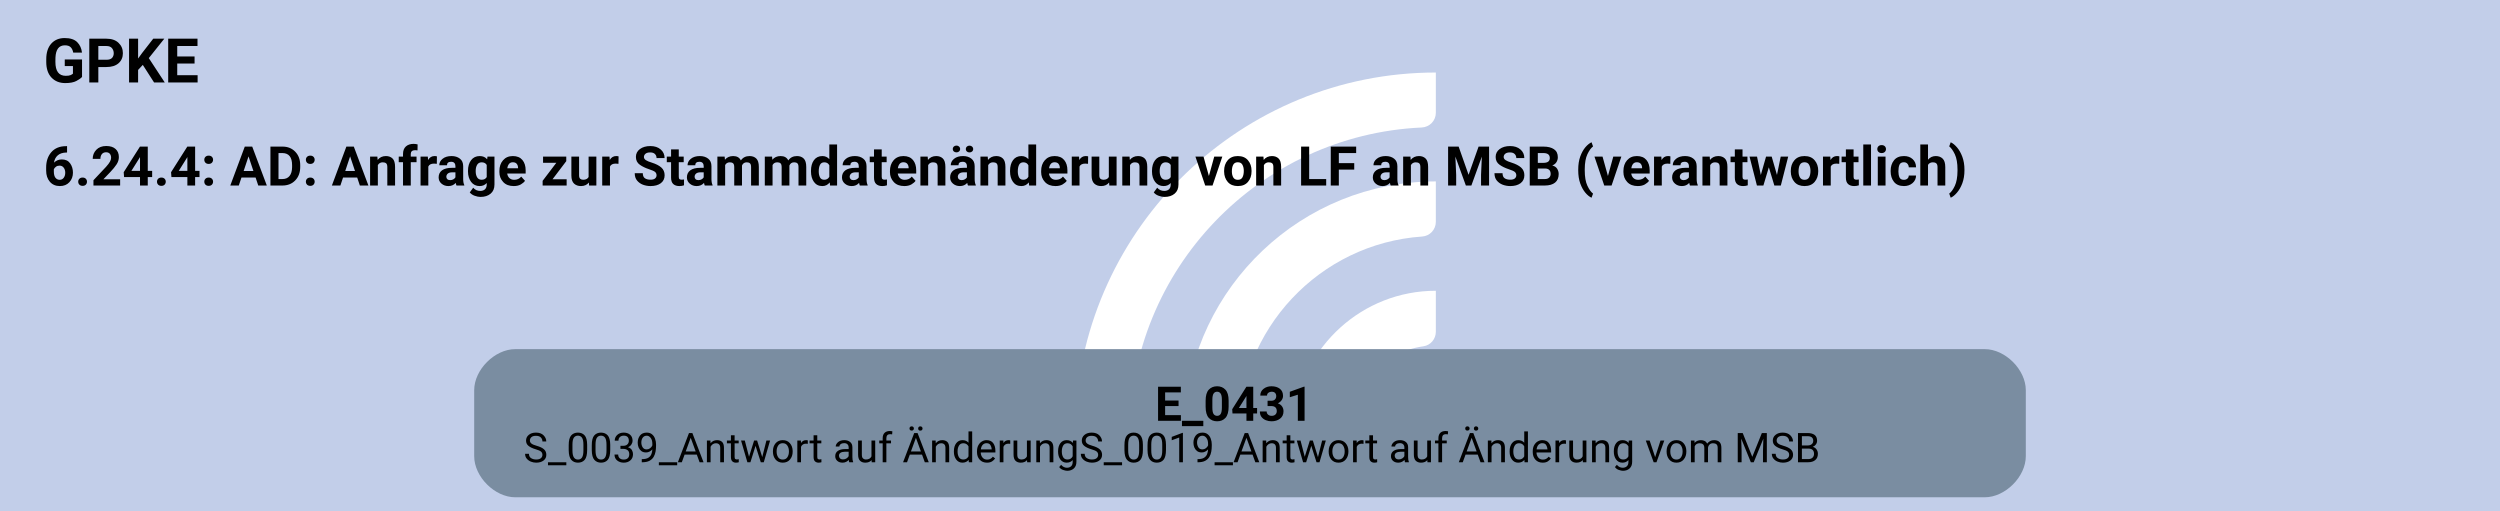
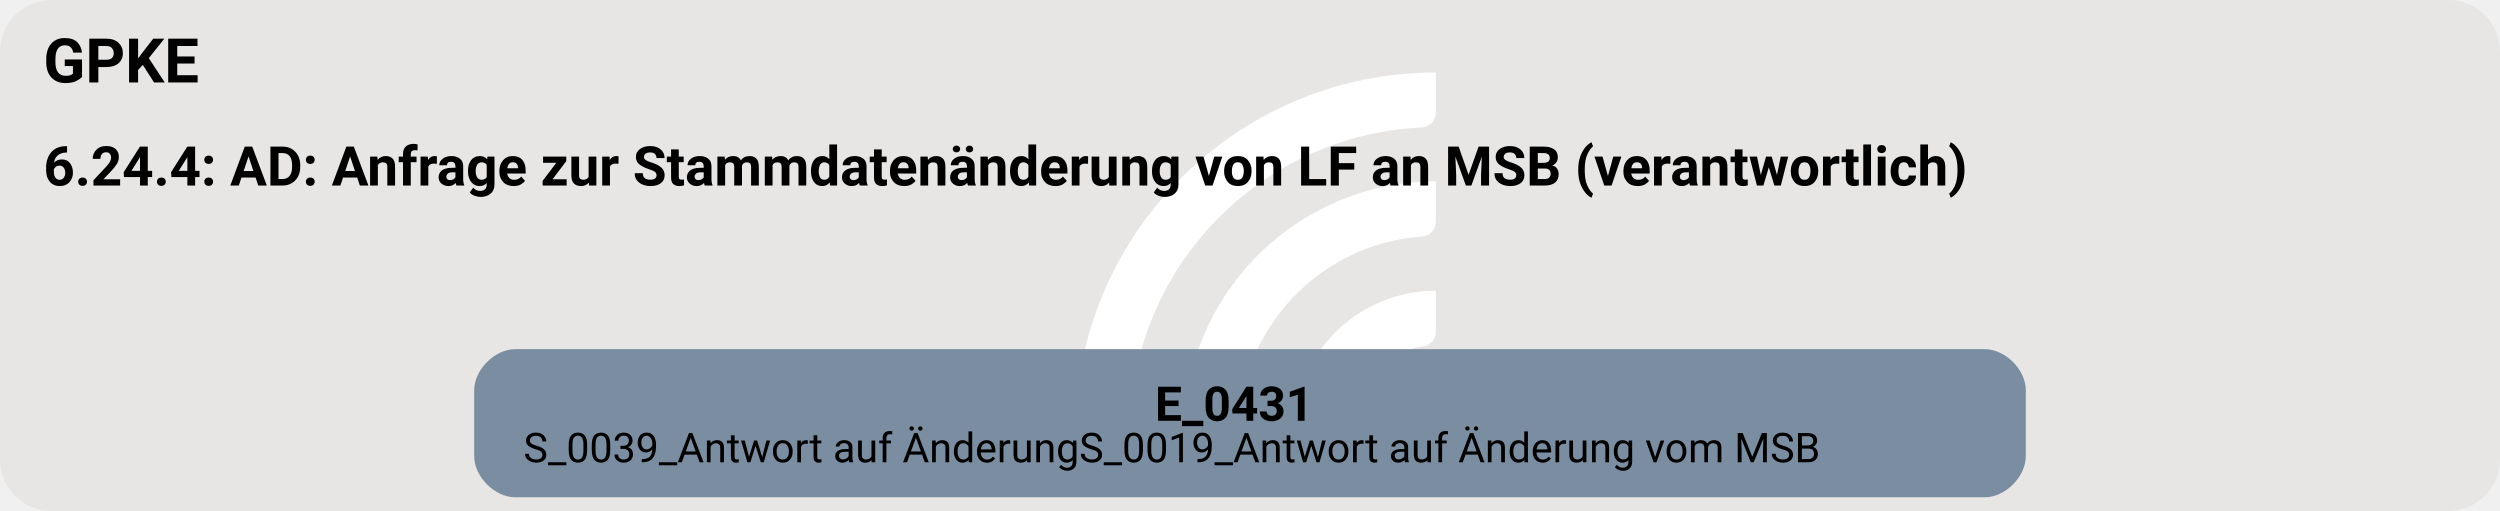
<svg xmlns="http://www.w3.org/2000/svg" version="1.1" width="972.0px" viewBox="0 0 972.0 198.667" height="198.667px">
  <g>
    <svg version="1.1" width="972.0px" viewBox="0 0 972.0 198.667" height="198.667px">
-       <polygon fill="#c2cee9" points="0,0 972.0,0 972.0,198.667 0,198.667" />
+       <rect fill="#e7e6e5" x="0" y="0" width="972.0" height="198.667" rx="20" ry="20" />
      <g>
        <g transform="translate(404.9836, 19.86667) scale(1 1) translate(0, 0) scale(0.2797334 0.2797334) ">
          <defs>
            <style>.cls-1{fill:#fff;}</style>
          </defs>
          <path class="cls-1" d="M122.44,531.2h-56.1c-11,0-19.9-9.12-19.46-20.11C57.47,243.89,278.15,29.78,547.91,29.78v56.02c0,10.98-8.69,19.89-19.66,20.39-225.51,10.31-405.8,197-405.8,425Z" />
          <path class="cls-1" d="M273.78,531.2h-55.93c-11.23,0-20.09-9.48-19.43-20.69,10.74-183.44,163.39-329.39,349.48-329.39v56.26c0,10.71-8.27,19.62-18.96,20.35-142.35,9.77-255.17,128.69-255.17,273.46Z" />
          <path class="cls-1" d="M425.77,531.2h-55.45c-11.65,0-20.6-10.17-19.33-21.75,10.87-99.03,95.03-176.34,196.92-176.34v57.01c0,10.05-7.28,18.75-17.23,20.16-59.22,8.4-104.91,59.42-104.91,120.92Z" />
        </g>
        <svg width="729pt" height="149pt" viewBox="0.00 0.00 729.00 149.28">
          <g id="graph0" class="graph" transform="scale(1 1) rotate(0) translate(4 145.28)">
            <text text-anchor="start" x="8" y="-121.18" font-family="Roboto, sans-serif" font-weight="bold" font-size="18.00">GPKE</text>
            <text text-anchor="start" x="8" y="-91.08" font-family="Roboto, sans-serif" font-weight="bold" font-size="16.00">6.24.4: AD: Anfrage zur Stammdatenänderung von LF an MSB (verantwortlich)</text>
            <g id="node1" class="node">
              <path fill="#7a8da1" stroke="black" stroke-width="0" d="M575.15,-43.28C575.15,-43.28 145.85,-43.28 145.85,-43.28 139.85,-43.28 133.85,-37.28 133.85,-31.28 133.85,-31.28 133.85,-12 133.85,-12 133.85,-6 139.85,0 145.85,0 145.85,0 575.15,0 575.15,0 581.15,0 587.15,-6 587.15,-12 587.15,-12 587.15,-31.28 587.15,-31.28 587.15,-37.28 581.15,-43.28 575.15,-43.28" />
              <text text-anchor="start" x="332.75" y="-22.34" font-family="Roboto, sans-serif" font-weight="bold" font-size="14.00">E_0431</text>
              <text text-anchor="start" x="148.25" y="-10.24" font-family="Roboto, sans-serif" font-size="12.00">S_0039_Antwort auf ÄnderungS_0019_Antwort auf Änderung vom MSB</text>
            </g>
          </g>
        </svg>
      </g>
    </svg>
  </g>
</svg>
